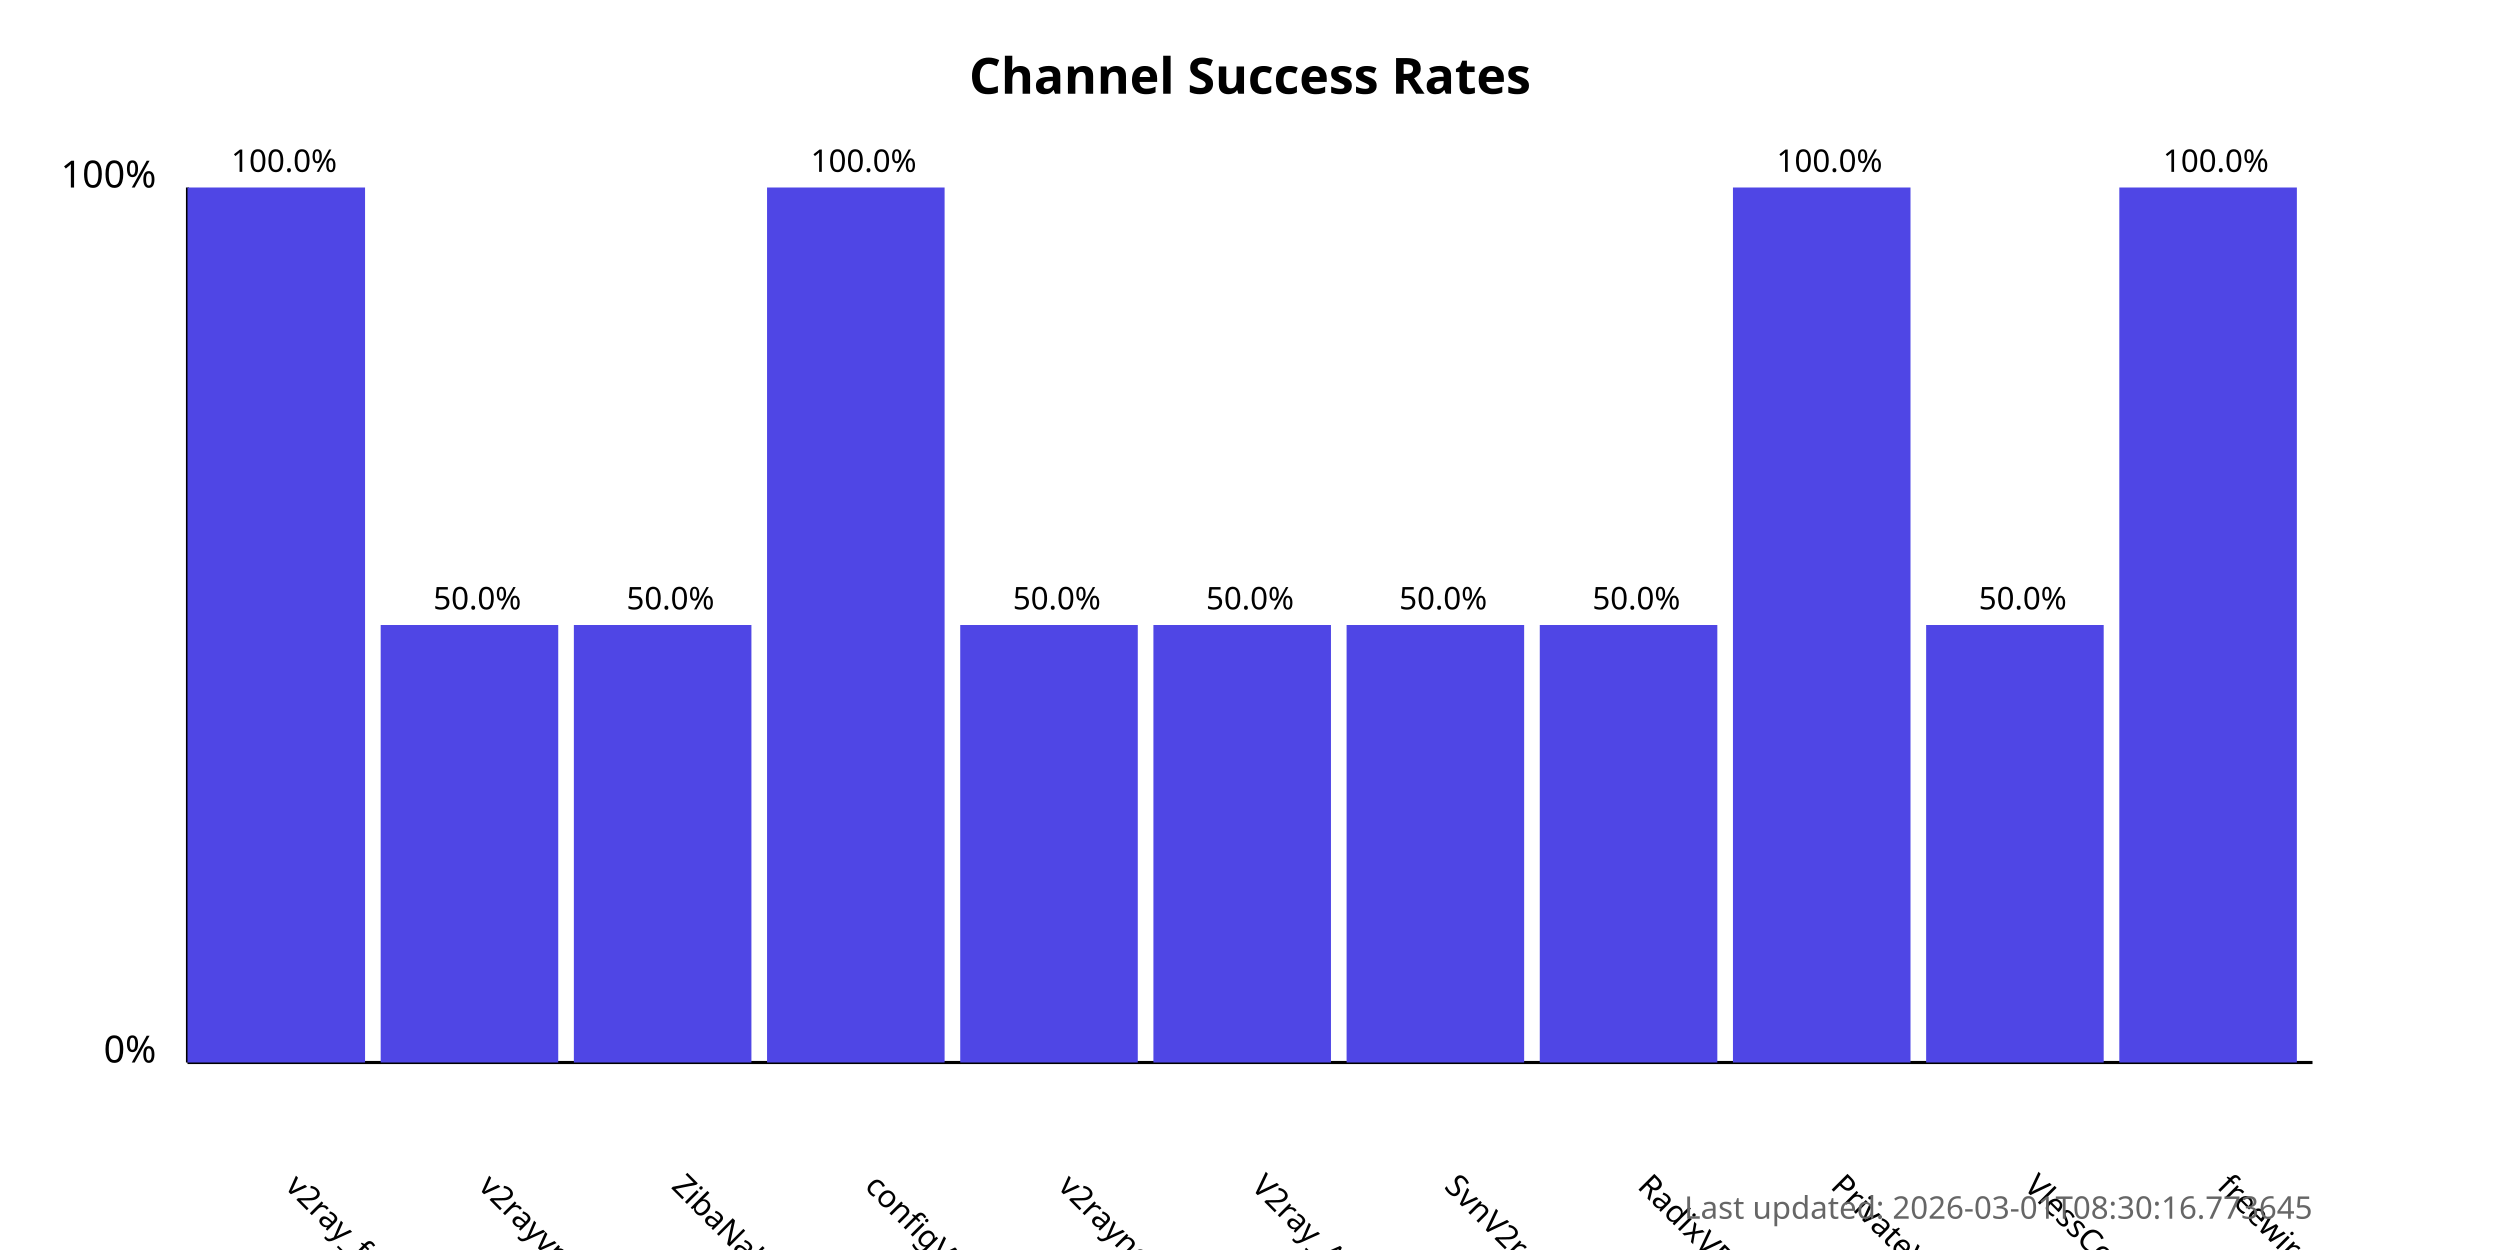
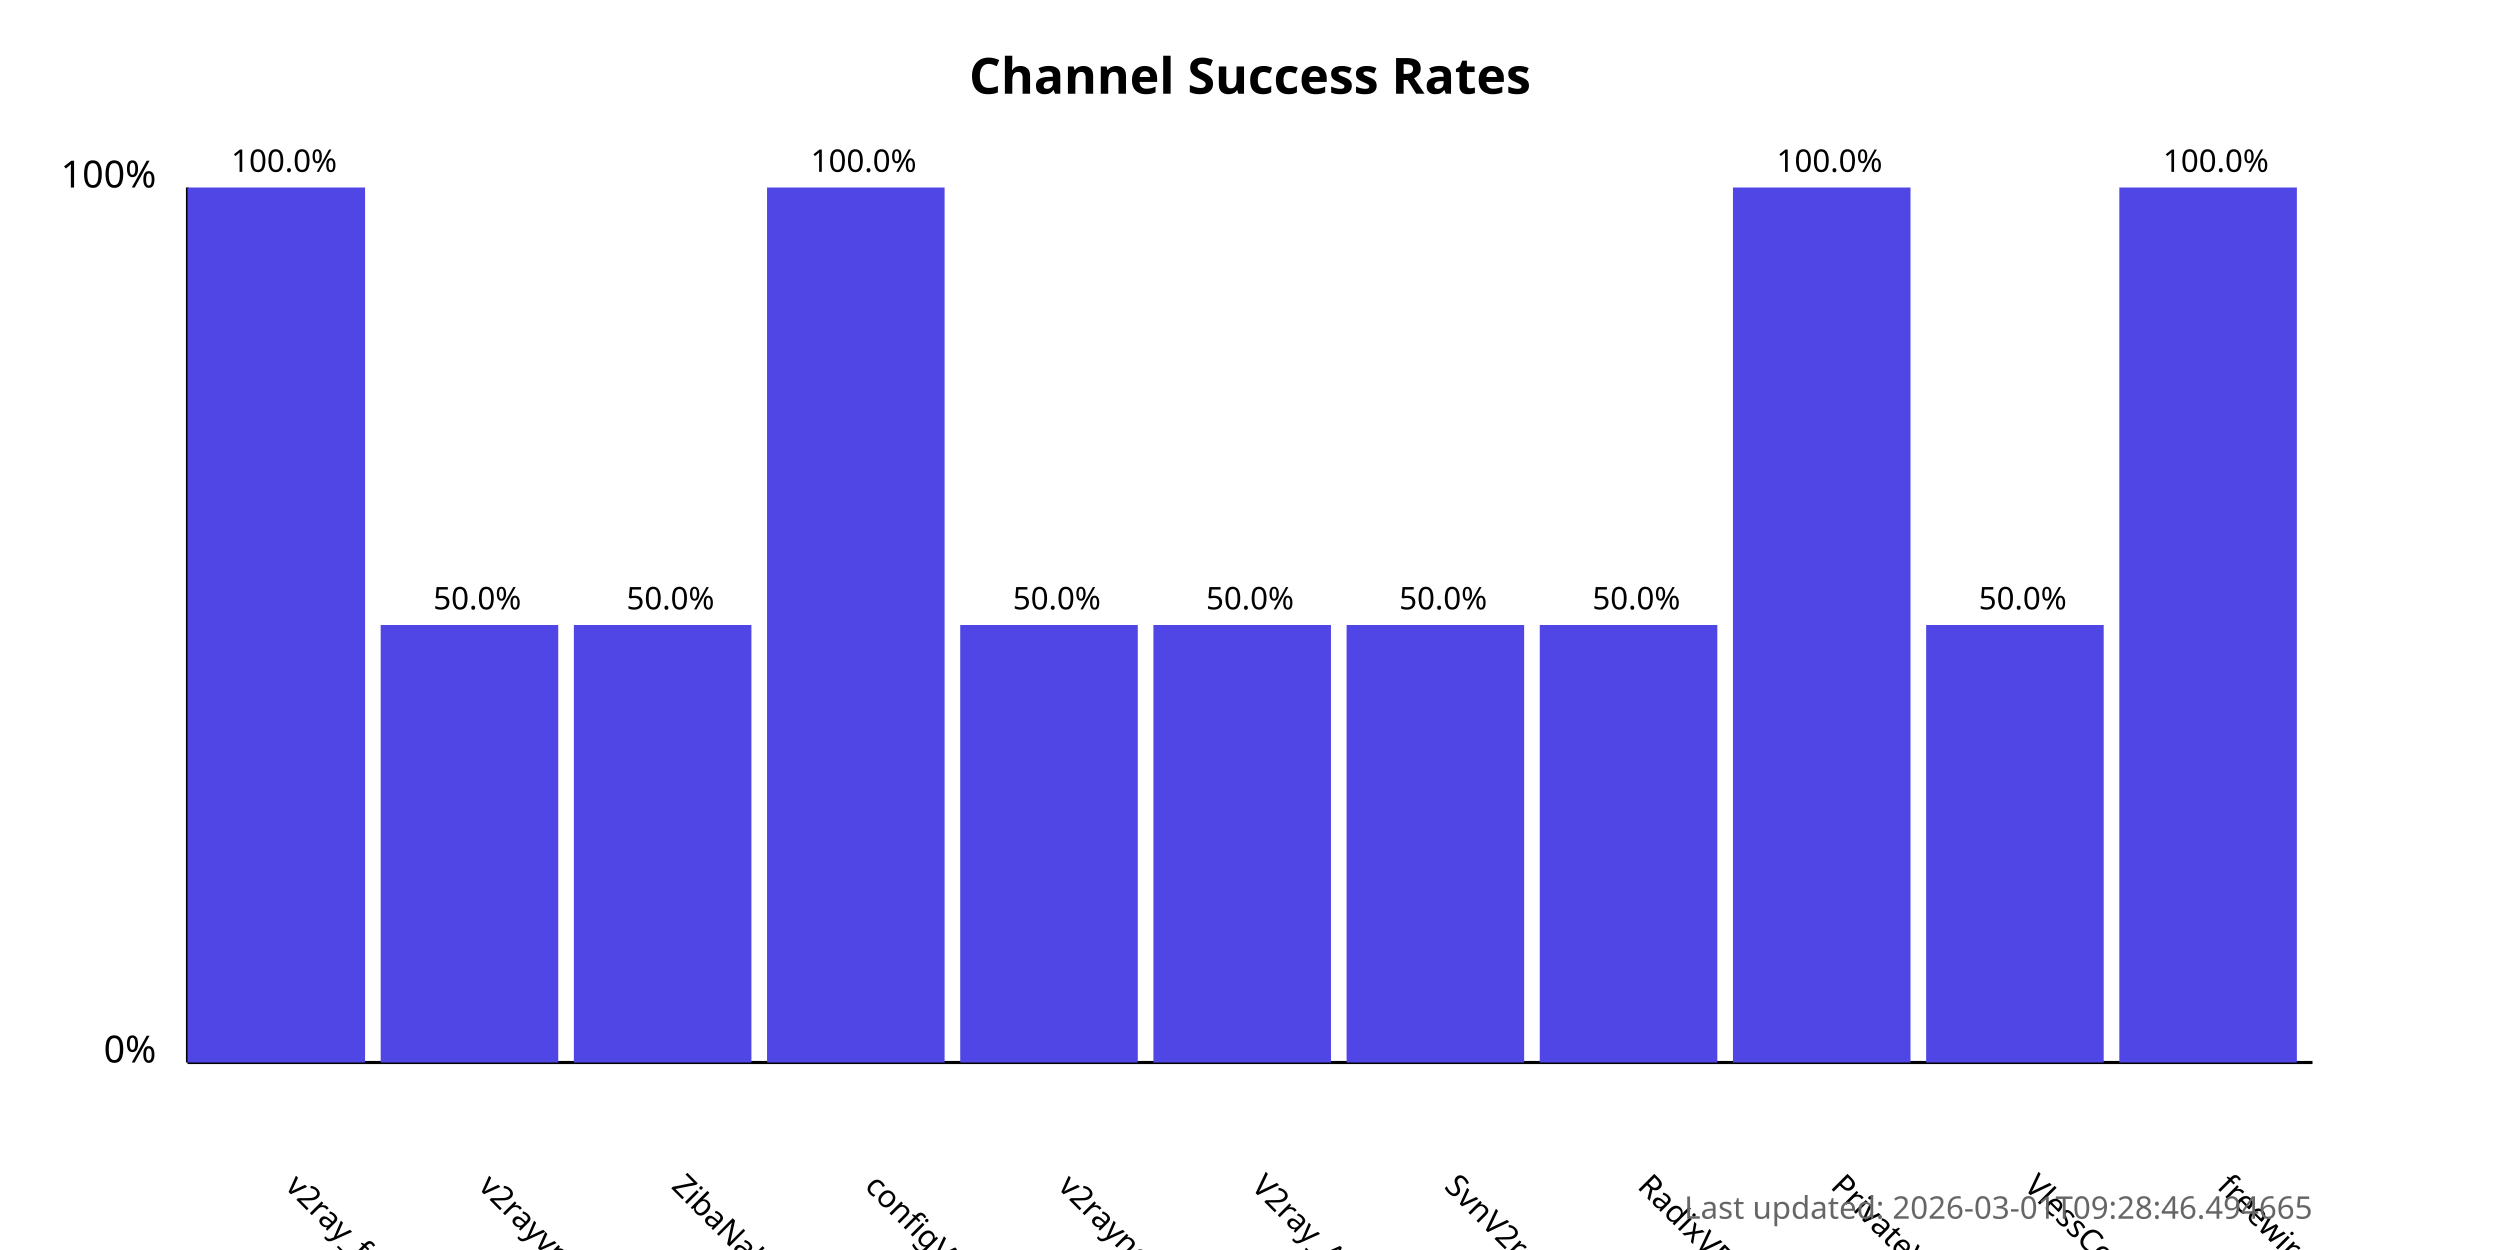
<svg xmlns="http://www.w3.org/2000/svg" width="800" height="400">
  <style>
            .chart-title { font: bold 16px sans-serif; }
            .axis-label { font: 12px sans-serif; }
            .tick-label { font: 10px sans-serif; }
            .bar { fill: #4f46e5; }
            .bar:hover { fill: #6366f1; }
            .timestamp { font: 10px sans-serif; fill: #666; }
        </style>
  <text x="400.0" y="30" text-anchor="middle" class="chart-title">
            Channel Success Rates
        </text>
  <line x1="60" y1="340" x2="60" y2="60" stroke="black" stroke-width="1" />
  <line x1="60" y1="340" x2="740" y2="340" stroke="black" stroke-width="1" />
  <text x="50" y="340" text-anchor="end" class="axis-label">0%</text>
  <text x="50" y="60" text-anchor="end" class="axis-label">100%</text>
  <g>
    <rect x="60" y="60.0" width="56.818" height="280.0" class="bar" />
    <text x="90.909" y="380" transform="rotate(45, 90.90909, 380)" text-anchor="start" class="tick-label">
                v2ray_free_conf
            </text>
    <text x="90.909" y="55.0" text-anchor="middle" class="tick-label">
                100.0%
            </text>
  </g>
  <g>
    <rect x="121.818" y="200.0" width="56.818" height="140.0" class="bar" />
    <text x="152.727" y="380" transform="rotate(45, 152.7273, 380)" text-anchor="start" class="tick-label">
                v2rayvpno
            </text>
    <text x="152.727" y="195.0" text-anchor="middle" class="tick-label">
                50.0%
            </text>
  </g>
  <g>
    <rect x="183.636" y="200.0" width="56.818" height="140.0" class="bar" />
    <text x="214.545" y="380" transform="rotate(45, 214.5455, 380)" text-anchor="start" class="tick-label">
                ZibaNabz
            </text>
    <text x="214.545" y="195.0" text-anchor="middle" class="tick-label">
                50.0%
            </text>
  </g>
  <g>
    <rect x="245.455" y="60.0" width="56.818" height="280.0" class="bar" />
    <text x="276.364" y="380" transform="rotate(45, 276.3636, 380)" text-anchor="start" class="tick-label">
                configV2rayForFree
            </text>
    <text x="276.364" y="55.0" text-anchor="middle" class="tick-label">
                100.0%
            </text>
  </g>
  <g>
    <rect x="307.273" y="200.0" width="56.818" height="140.0" class="bar" />
    <text x="338.182" y="380" transform="rotate(45, 338.1818, 380)" text-anchor="start" class="tick-label">
                v2rayngvpn
            </text>
    <text x="338.182" y="195.0" text-anchor="middle" class="tick-label">
                50.0%
            </text>
  </g>
  <g>
    <rect x="369.091" y="200.0" width="56.818" height="140.0" class="bar" />
    <text x="400.0" y="380" transform="rotate(45, 400.0, 380)" text-anchor="start" class="tick-label">
                V2ray_Alpha
            </text>
    <text x="400.0" y="195.0" text-anchor="middle" class="tick-label">
                50.0%
            </text>
  </g>
  <g>
    <rect x="430.909" y="200.0" width="56.818" height="140.0" class="bar" />
    <text x="461.818" y="380" transform="rotate(45, 461.8182, 380)" text-anchor="start" class="tick-label">
                SvnV2ray
            </text>
    <text x="461.818" y="195.0" text-anchor="middle" class="tick-label">
                50.0%
            </text>
  </g>
  <g>
    <rect x="492.727" y="200.0" width="56.818" height="140.0" class="bar" />
    <text x="523.636" y="380" transform="rotate(45, 523.6364, 380)" text-anchor="start" class="tick-label">
                RadixVPN
            </text>
    <text x="523.636" y="195.0" text-anchor="middle" class="tick-label">
                50.0%
            </text>
  </g>
  <g>
    <rect x="554.545" y="60.0" width="56.818" height="280.0" class="bar" />
    <text x="585.455" y="380" transform="rotate(45, 585.4545, 380)" text-anchor="start" class="tick-label">
                PrivateVPNs
            </text>
    <text x="585.455" y="55.0" text-anchor="middle" class="tick-label">
                100.0%
            </text>
  </g>
  <g>
    <rect x="616.364" y="200.0" width="56.818" height="140.0" class="bar" />
    <text x="647.273" y="380" transform="rotate(45, 647.2727, 380)" text-anchor="start" class="tick-label">
                VlessConfig
            </text>
    <text x="647.273" y="195.0" text-anchor="middle" class="tick-label">
                50.0%
            </text>
  </g>
  <g>
    <rect x="678.182" y="60.0" width="56.818" height="280.0" class="bar" />
    <text x="709.091" y="380" transform="rotate(45, 709.0909, 380)" text-anchor="start" class="tick-label">
                freewireguard
            </text>
    <text x="709.091" y="55.0" text-anchor="middle" class="tick-label">
                100.0%
            </text>
  </g>
  <text x="740" y="390" text-anchor="end" class="timestamp">
-             Last updated: 2026-03-01T08:30:16.773645
+             Last updated: 2026-03-01T09:28:46.494665
        </text>
</svg>
